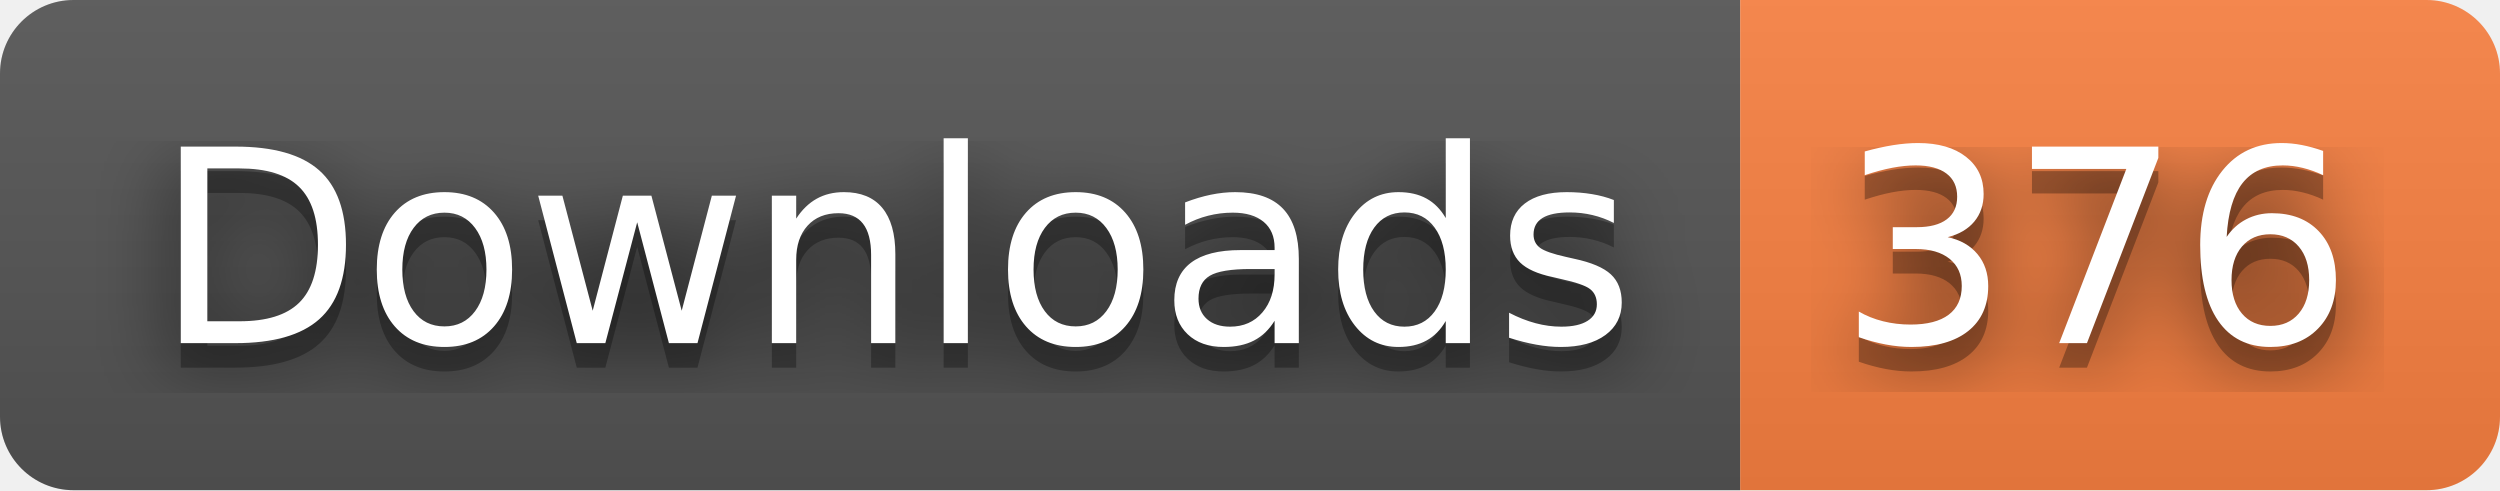
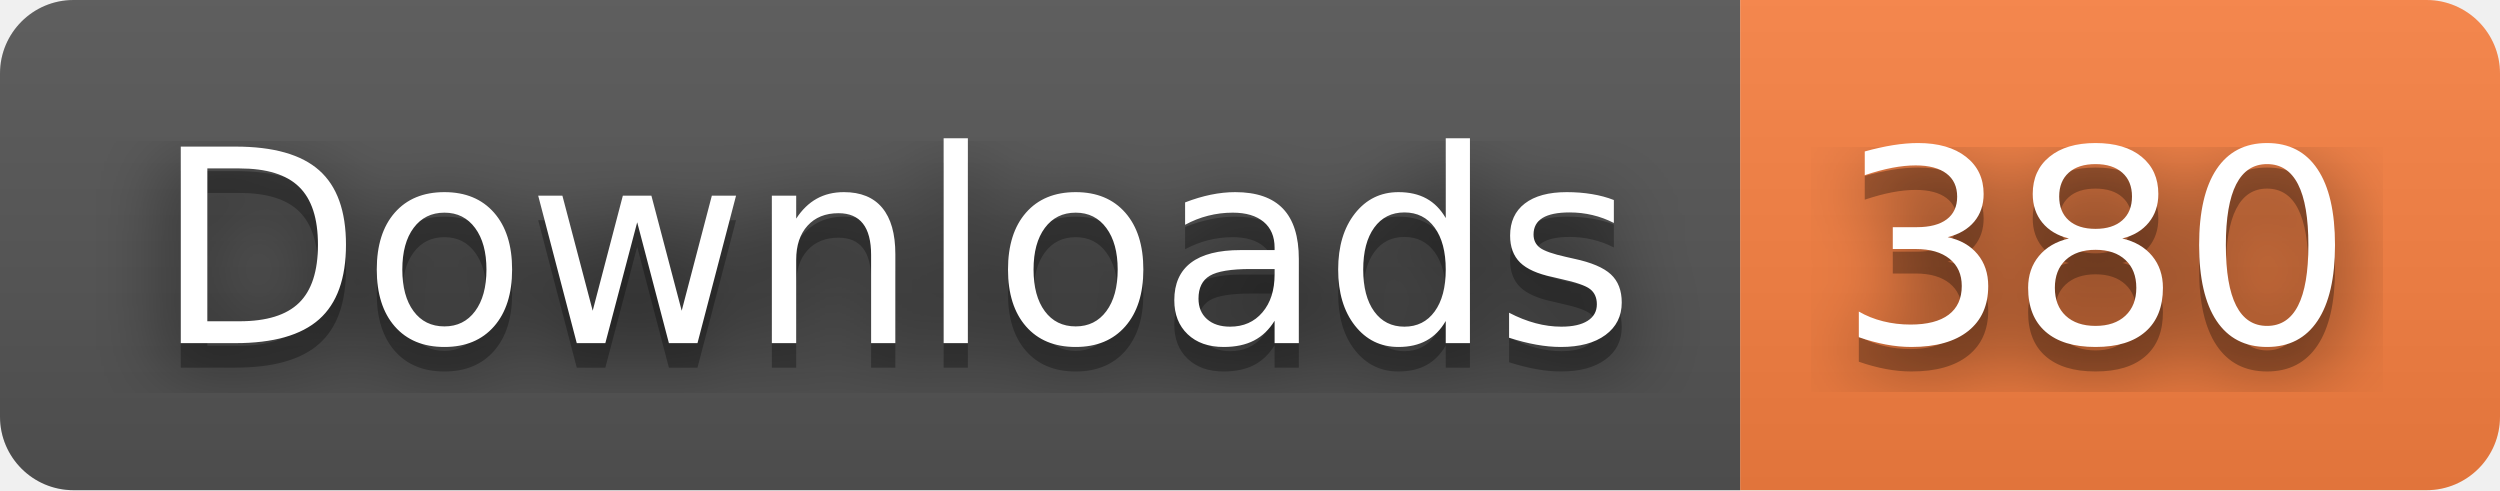
- <svg xmlns="http://www.w3.org/2000/svg" width="102" height="20" role="img" aria-label="Downloads: 376">
+ <svg xmlns="http://www.w3.org/2000/svg" width="102" height="20" role="img" aria-label="Downloads: 380">
  <filter id="blur">
    <feGaussianBlur stdDeviation="16" />
  </filter>
  <linearGradient id="s" x2="0" y2="100%">
    <stop offset="0" stop-color="#bbb" stop-opacity=".1" />
    <stop offset="1" stop-opacity=".1" />
  </linearGradient>
  <clipPath id="r">
    <rect width="102" height="20" rx="3" />
  </clipPath>
  <g clip-path="url(#r)">
    <rect width="71" height="20" fill="#555" />
    <rect x="71" width="31" height="20" fill="#fa8142" />
    <rect width="102" height="20" fill="url(#s)" />
  </g>
  <g fill="#fff" text-anchor="middle" font-family="Verdana,Geneva,DejaVu Sans,sans-serif" text-rendering="geometricPrecision" font-size="110">
    <g transform="scale(.1)">
      <g aria-hidden="true" fill="#010101">
        <text x="365" y="150" fill-opacity=".8" filter="url(#blur)" textLength="610">Downloads</text>
        <text x="365" y="150" fill-opacity=".3" textLength="610">Downloads</text>
      </g>
      <text x="365" y="140" textLength="610">Downloads</text>
    </g>
    <g transform="scale(.1)">
      <g aria-hidden="true" fill="#010101">
-         <text x="855" y="150" fill-opacity=".8" filter="url(#blur)" textLength="210">376</text>
-         <text x="855" y="150" fill-opacity=".3" textLength="210">376</text>
+         <text x="855" y="150" fill-opacity=".8" filter="url(#blur)" textLength="210">380</text>
+         <text x="855" y="150" fill-opacity=".3" textLength="210">380</text>
      </g>
-       <text x="855" y="140" textLength="210">376</text>
+       <text x="855" y="140" textLength="210">380</text>
    </g>
  </g>
</svg>
